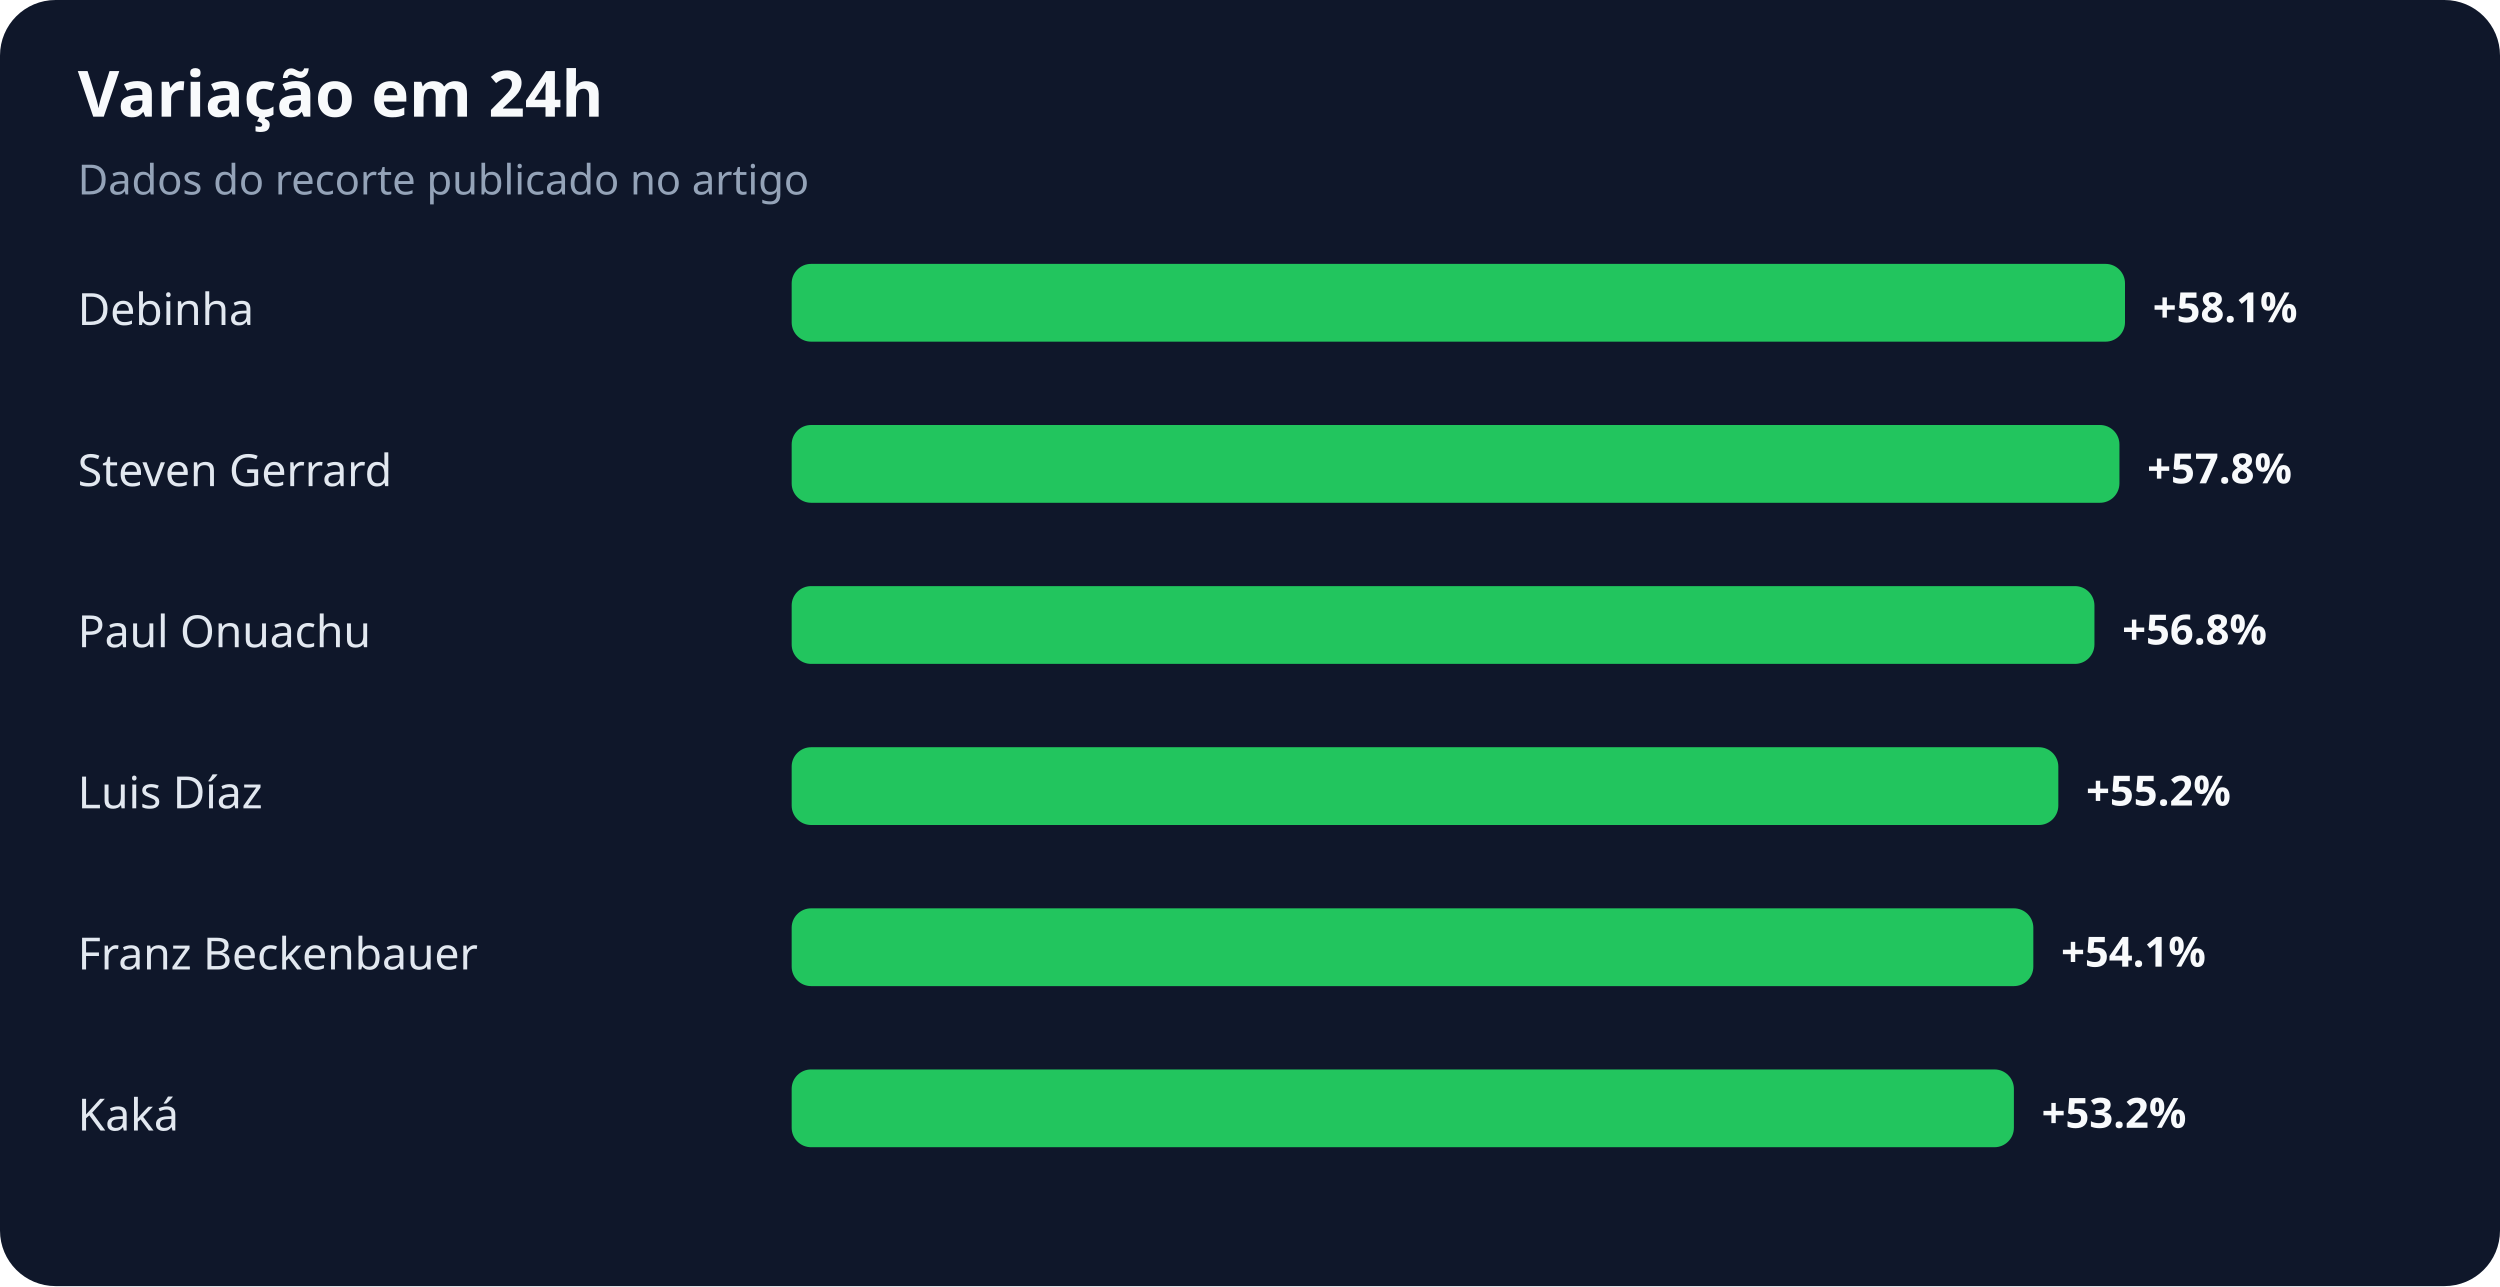
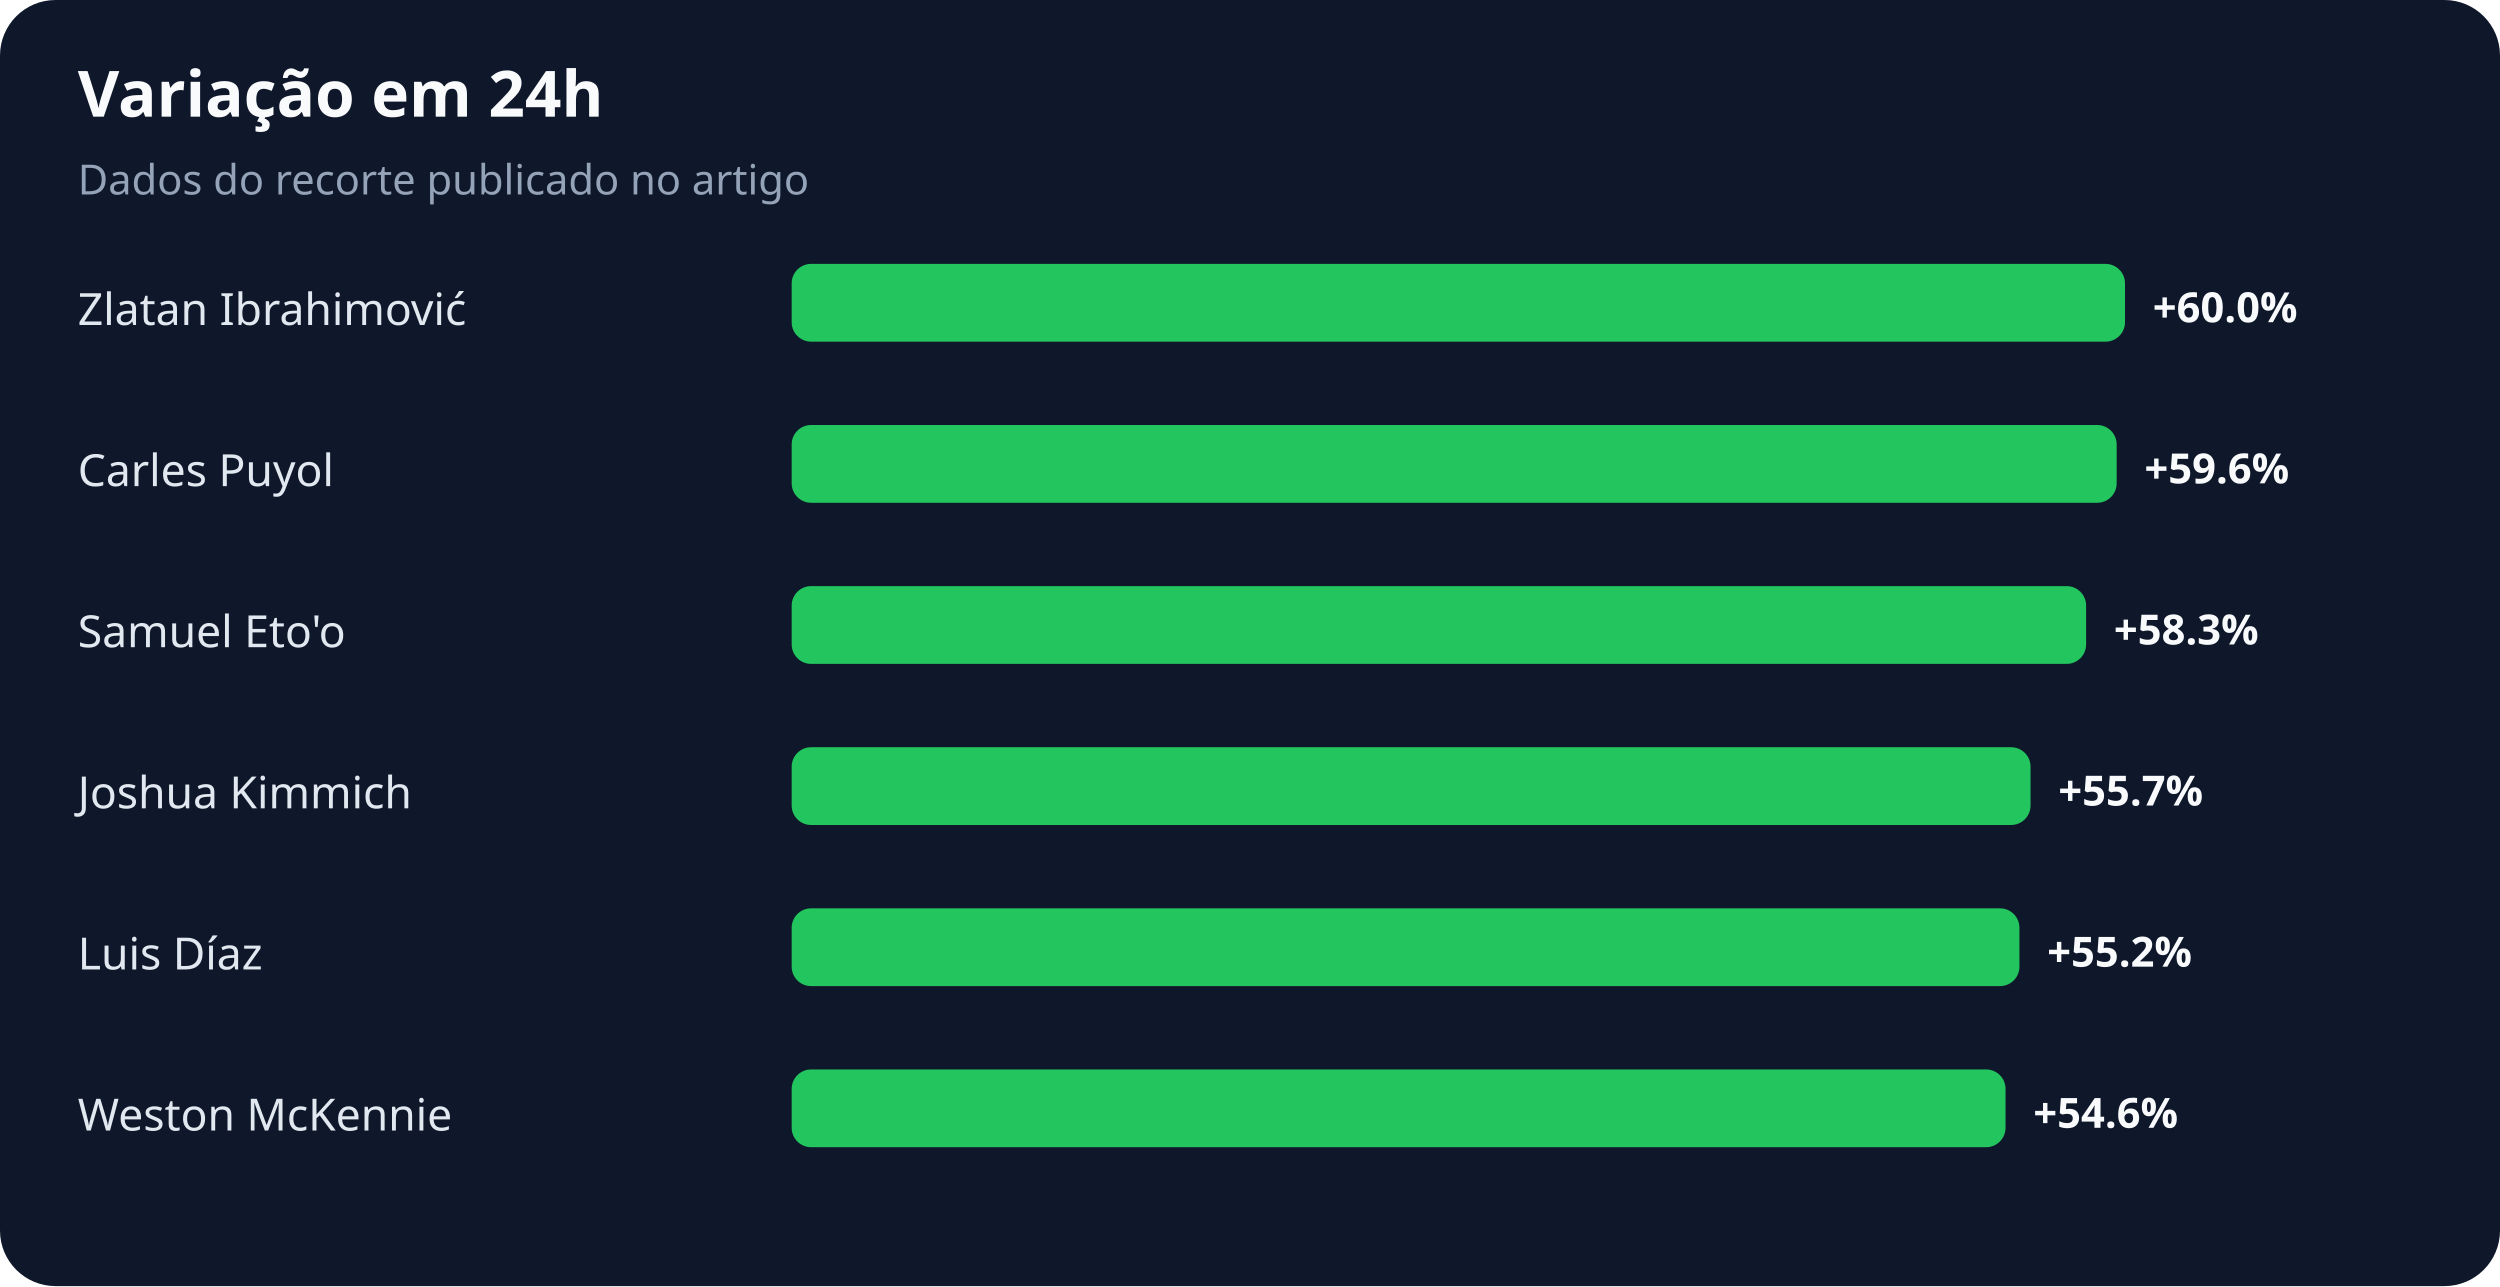
<svg xmlns="http://www.w3.org/2000/svg" width="900" height="463" viewBox="0 0 900 463" role="img" aria-labelledby="title desc">
  <rect width="100%" height="100%" rx="20" fill="#0f172a" />
  <text x="28" y="42" fill="#f8fafc" font-family="system-ui,sans-serif" font-size="23" font-weight="700">Variação em 24h</text>
  <text x="28" y="70" fill="#94a3b8" font-family="system-ui,sans-serif" font-size="15">Dados do recorte publicado no artigo</text>
-   <text x="28" y="117" fill="#e2e8f0" font-family="system-ui,sans-serif" font-size="16">Debinha</text>
+   <text x="28" y="117" fill="#e2e8f0" font-family="system-ui,sans-serif" font-size="16">Zlatan Ibrahimović</text>
  <rect x="285" y="95" width="480" height="28" rx="7" fill="#22c55e" />
-   <text x="775" y="116" fill="#f8fafc" font-family="system-ui,sans-serif" font-size="15" font-weight="700">+58.1%</text>
-   <text x="28" y="175" fill="#e2e8f0" font-family="system-ui,sans-serif" font-size="16">Steven Gerrard</text>
-   <rect x="285" y="153" width="478" height="28" rx="7" fill="#22c55e" />
-   <text x="773" y="174" fill="#f8fafc" font-family="system-ui,sans-serif" font-size="15" font-weight="700">+57.8%</text>
-   <text x="28" y="233" fill="#e2e8f0" font-family="system-ui,sans-serif" font-size="16">Paul Onuachu</text>
-   <rect x="285" y="211" width="469" height="28" rx="7" fill="#22c55e" />
-   <text x="764" y="232" fill="#f8fafc" font-family="system-ui,sans-serif" font-size="15" font-weight="700">+56.8%</text>
-   <text x="28" y="291" fill="#e2e8f0" font-family="system-ui,sans-serif" font-size="16">Luis Díaz</text>
-   <rect x="285" y="269" width="456" height="28" rx="7" fill="#22c55e" />
-   <text x="751" y="290" fill="#f8fafc" font-family="system-ui,sans-serif" font-size="15" font-weight="700">+55.2%</text>
-   <text x="28" y="349" fill="#e2e8f0" font-family="system-ui,sans-serif" font-size="16">Franz Beckenbauer</text>
-   <rect x="285" y="327" width="447" height="28" rx="7" fill="#22c55e" />
-   <text x="742" y="348" fill="#f8fafc" font-family="system-ui,sans-serif" font-size="15" font-weight="700">+54.1%</text>
-   <text x="28" y="407" fill="#e2e8f0" font-family="system-ui,sans-serif" font-size="16">Kaká</text>
-   <rect x="285" y="385" width="440" height="28" rx="7" fill="#22c55e" />
-   <text x="735" y="406" fill="#f8fafc" font-family="system-ui,sans-serif" font-size="15" font-weight="700">+53.2%</text>
+   <text x="775" y="116" fill="#f8fafc" font-family="system-ui,sans-serif" font-size="15" font-weight="700">+60.0%</text>
+   <text x="28" y="175" fill="#e2e8f0" font-family="system-ui,sans-serif" font-size="16">Carles Puyol</text>
+   <rect x="285" y="153" width="477" height="28" rx="7" fill="#22c55e" />
+   <text x="772" y="174" fill="#f8fafc" font-family="system-ui,sans-serif" font-size="15" font-weight="700">+59.6%</text>
+   <text x="28" y="233" fill="#e2e8f0" font-family="system-ui,sans-serif" font-size="16">Samuel Eto'o</text>
+   <rect x="285" y="211" width="466" height="28" rx="7" fill="#22c55e" />
+   <text x="761" y="232" fill="#f8fafc" font-family="system-ui,sans-serif" font-size="15" font-weight="700">+58.3%</text>
+   <text x="28" y="291" fill="#e2e8f0" font-family="system-ui,sans-serif" font-size="16">Joshua Kimmich</text>
+   <rect x="285" y="269" width="446" height="28" rx="7" fill="#22c55e" />
+   <text x="741" y="290" fill="#f8fafc" font-family="system-ui,sans-serif" font-size="15" font-weight="700">+55.7%</text>
+   <text x="28" y="349" fill="#e2e8f0" font-family="system-ui,sans-serif" font-size="16">Luis Díaz</text>
+   <rect x="285" y="327" width="442" height="28" rx="7" fill="#22c55e" />
+   <text x="737" y="348" fill="#f8fafc" font-family="system-ui,sans-serif" font-size="15" font-weight="700">+55.2%</text>
+   <text x="28" y="407" fill="#e2e8f0" font-family="system-ui,sans-serif" font-size="16">Weston McKennie</text>
+   <rect x="285" y="385" width="437" height="28" rx="7" fill="#22c55e" />
+   <text x="732" y="406" fill="#f8fafc" font-family="system-ui,sans-serif" font-size="15" font-weight="700">+54.6%</text>
</svg>
